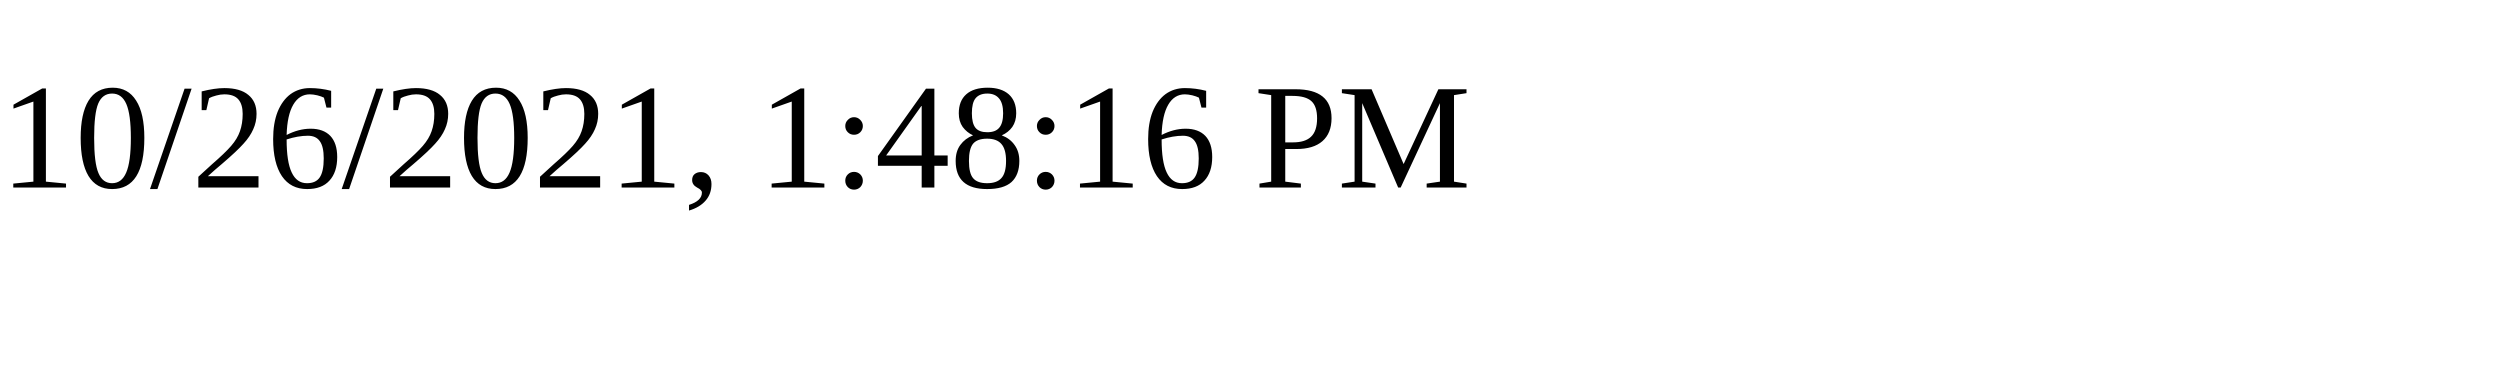
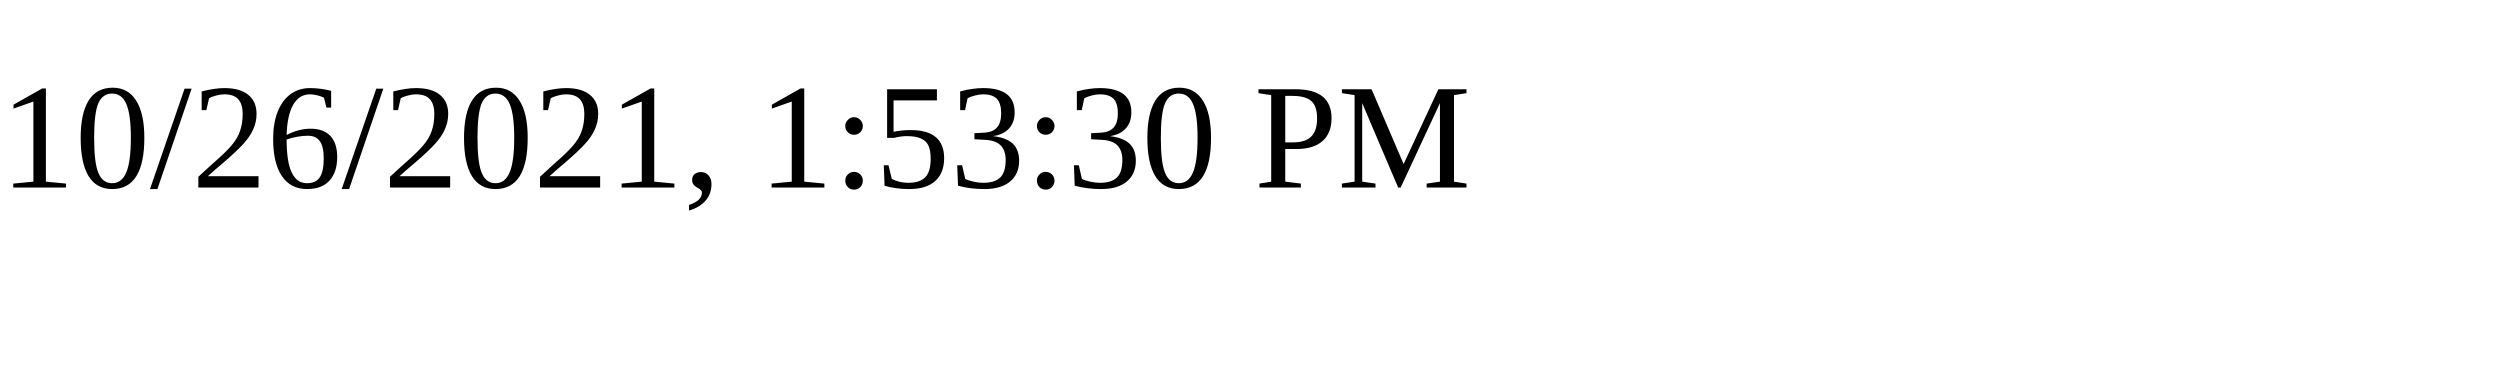
<svg xmlns="http://www.w3.org/2000/svg" height="30" width="200">
-   <text x="0" y="15">10/26/2021, 1:48:16 PM</text>
+   <text x="0" y="15">10/26/2021, 1:53:30 PM</text>
</svg>
